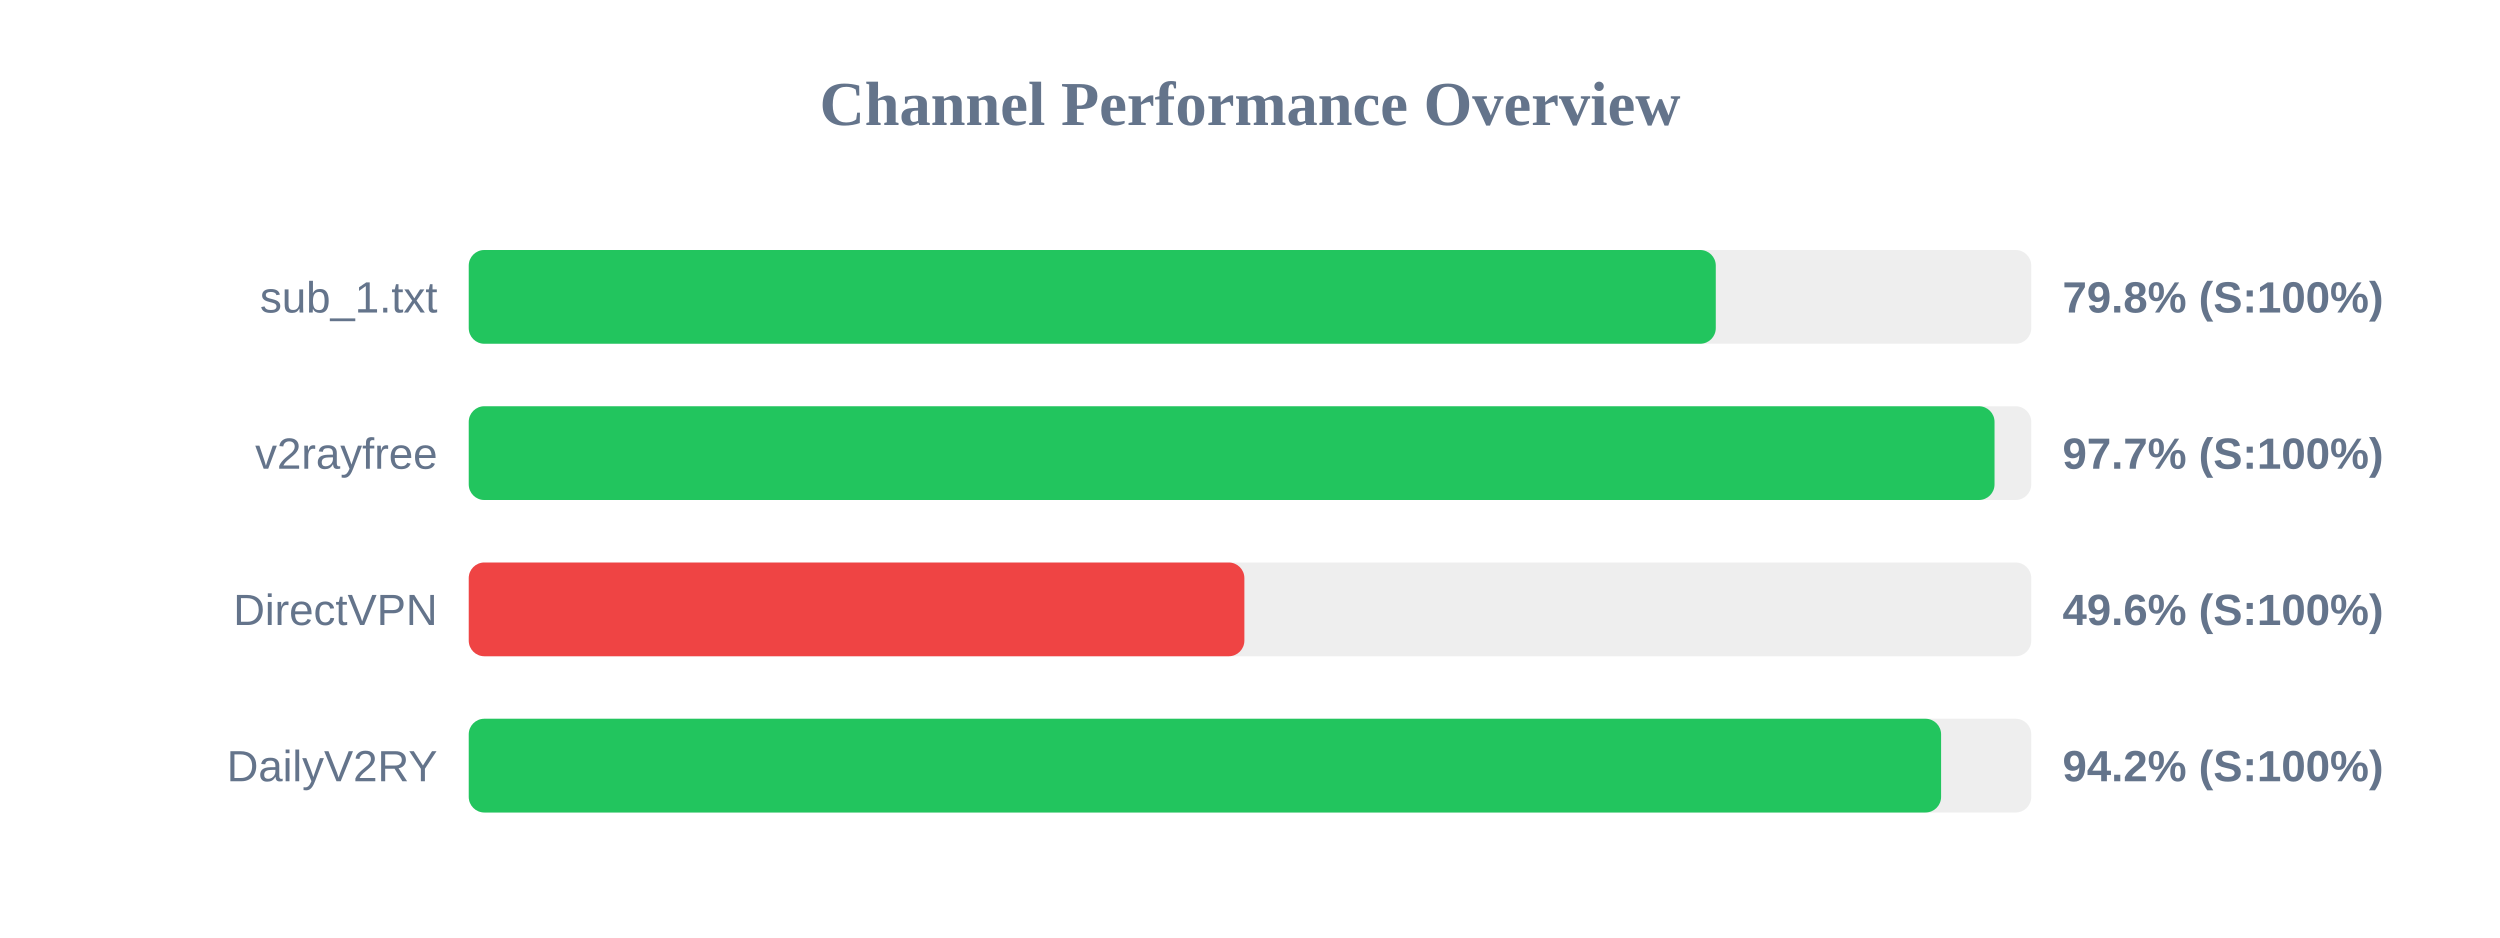
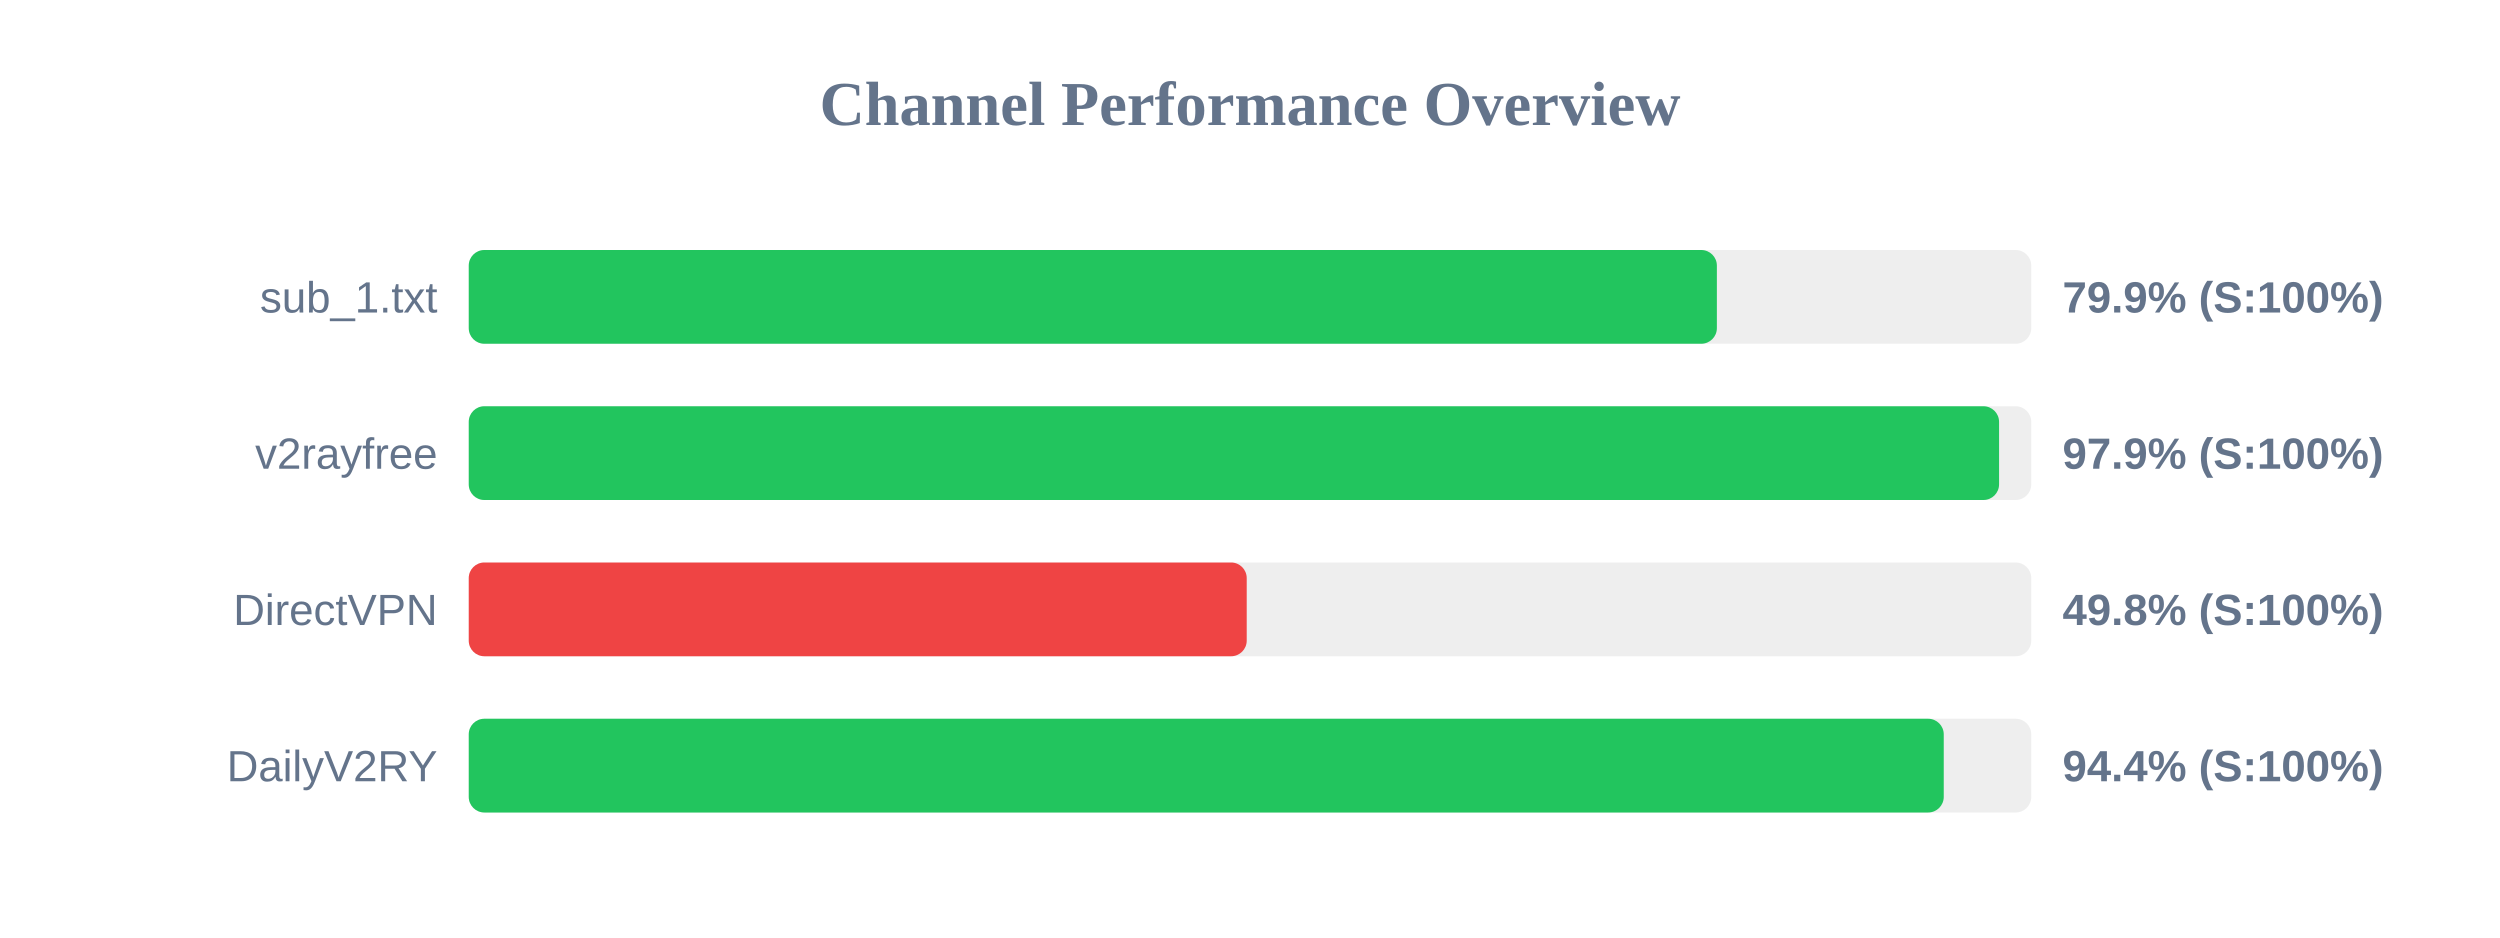
<svg xmlns="http://www.w3.org/2000/svg" width="800" height="300" version="1.1">
  <style>
        .row { font: 14px Arial; fill: #64748b; }
        .score { font: bold 14px Arial; fill: #64748b; }
    </style>
  <text x="400" y="40" text-anchor="middle" font-size="20px" font-weight="bold" fill="#64748b">Channel Performance Overview</text>
  <rect x="150" y="80" width="500" height="30" fill="#eee" rx="5" />
-   <rect x="150" y="80" width="399.05" height="30" fill="#22c55e" rx="5" />
+   <rect x="150" y="80" width="399.4" height="30" fill="#22c55e" rx="5" />
  <text x="140" y="100" text-anchor="end" class="row">sub_1.txt</text>
-   <text x="660" y="100" text-anchor="start" class="score">79.8% (S:100%)</text>
+   <text x="660" y="100" text-anchor="start" class="score">79.9% (S:100%)</text>
  <rect x="150" y="130" width="500" height="30" fill="#eee" rx="5" />
-   <rect x="150" y="130" width="488.25" height="30" fill="#22c55e" rx="5" />
+   <rect x="150" y="130" width="489.7" height="30" fill="#22c55e" rx="5" />
  <text x="140" y="150" text-anchor="end" class="row">v2rayfree</text>
-   <text x="660" y="150" text-anchor="start" class="score">97.7% (S:100%)</text>
+   <text x="660" y="150" text-anchor="start" class="score">97.9% (S:100%)</text>
  <rect x="150" y="180" width="500" height="30" fill="#eee" rx="5" />
-   <rect x="150" y="180" width="248.2" height="30" fill="#ef4444" rx="5" />
+   <rect x="150" y="180" width="248.95" height="30" fill="#ef4444" rx="5" />
  <text x="140" y="200" text-anchor="end" class="row">DirectVPN</text>
-   <text x="660" y="200" text-anchor="start" class="score">49.6% (S:100%)</text>
+   <text x="660" y="200" text-anchor="start" class="score">49.8% (S:100%)</text>
  <rect x="150" y="230" width="500" height="30" fill="#eee" rx="5" />
-   <rect x="150" y="230" width="471.15" height="30" fill="#22c55e" rx="5" />
+   <rect x="150" y="230" width="472.0" height="30" fill="#22c55e" rx="5" />
  <text x="140" y="250" text-anchor="end" class="row">DailyV2RY</text>
-   <text x="660" y="250" text-anchor="start" class="score">94.2% (S:100%)</text>
+   <text x="660" y="250" text-anchor="start" class="score">94.4% (S:100%)</text>
</svg>
